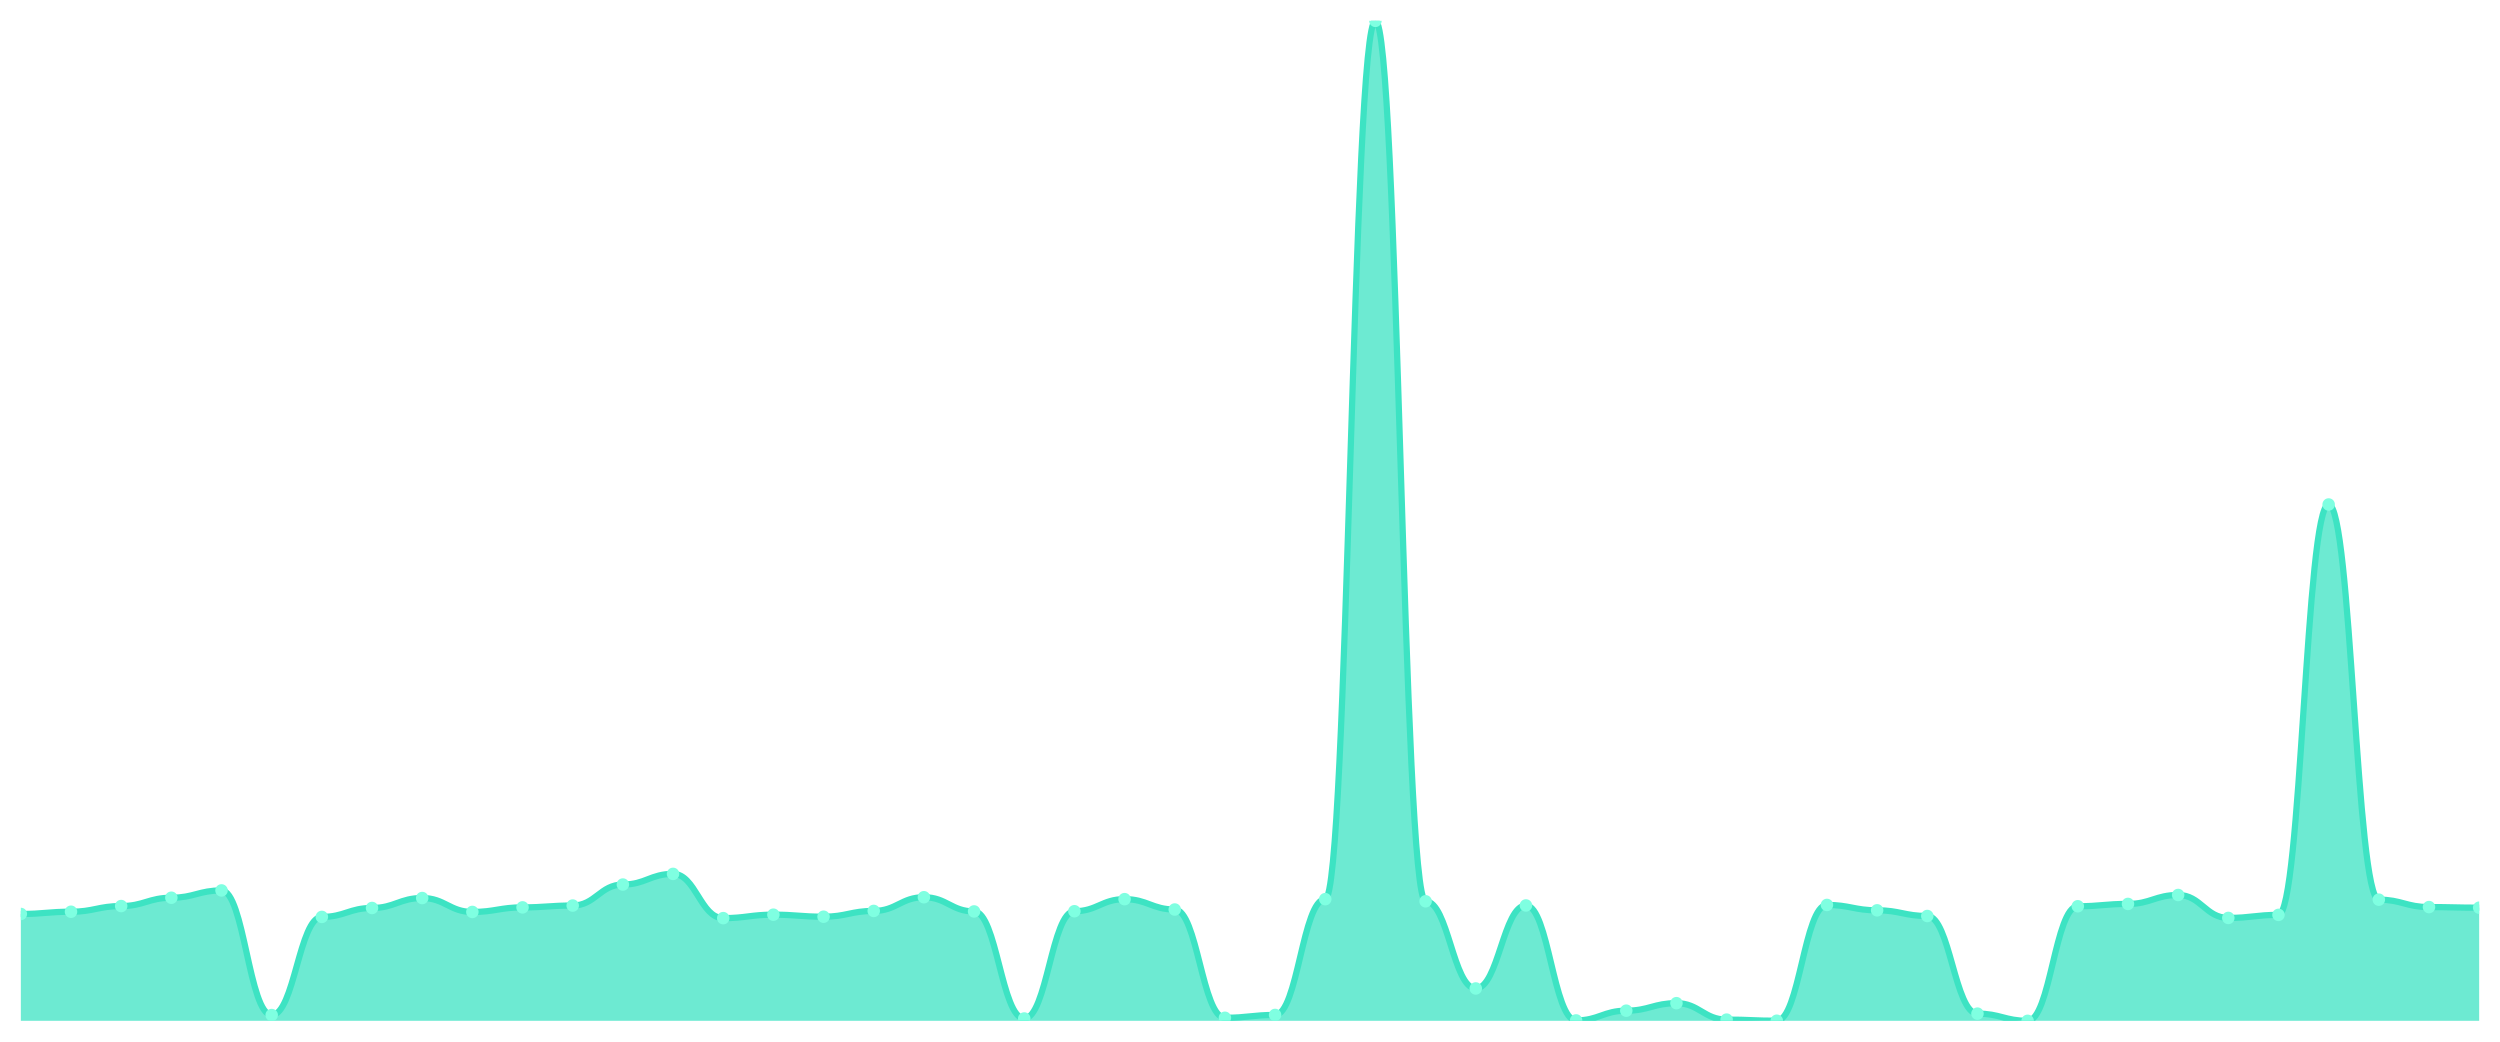
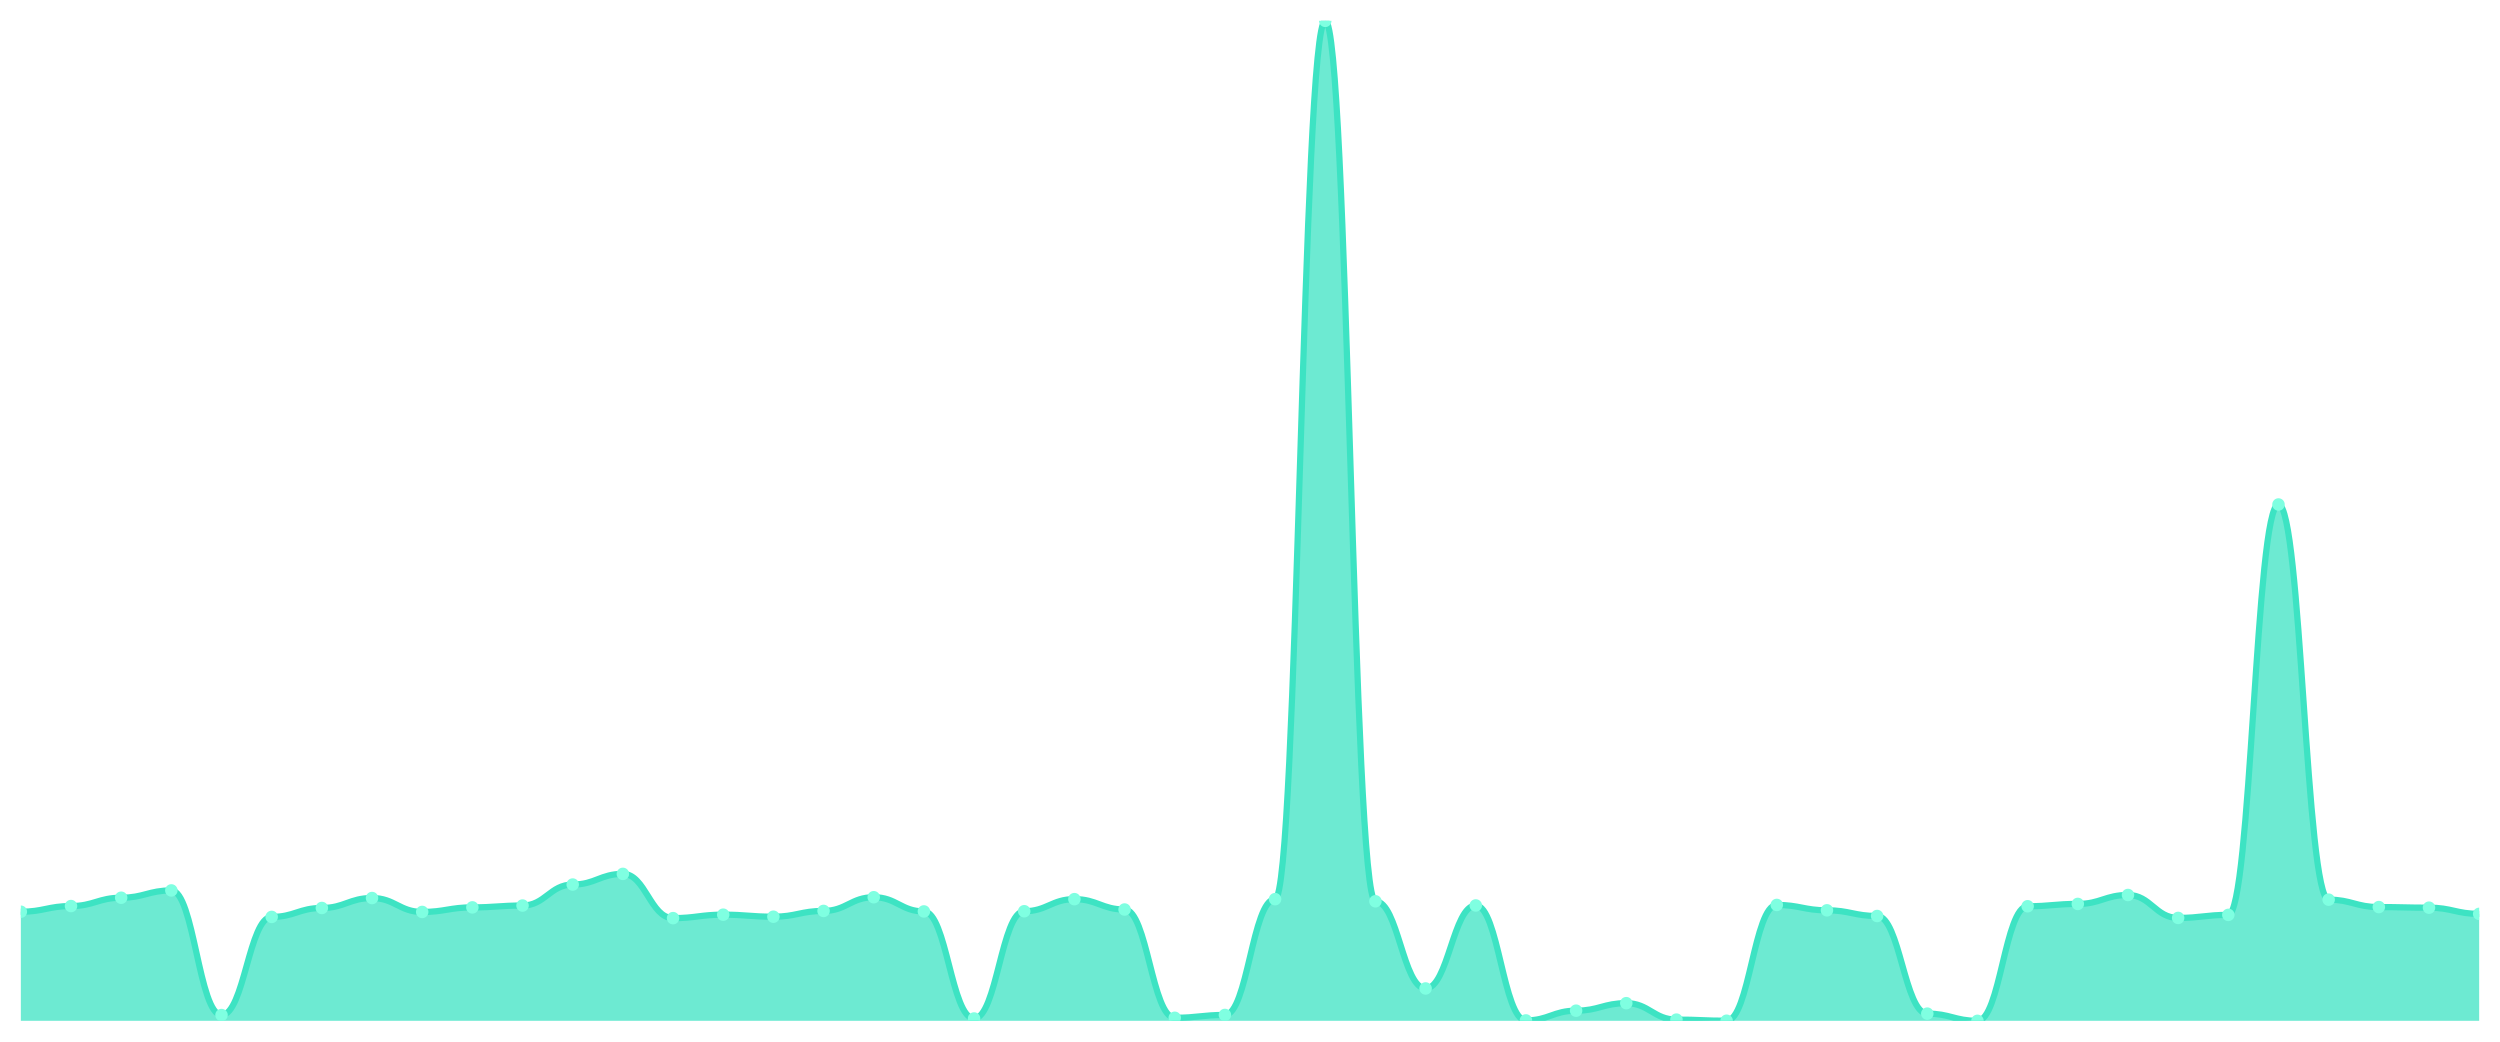
<svg xmlns="http://www.w3.org/2000/svg" viewBox="0 0 1200 500" width="1200" height="500">
  <defs>
    <clipPath id="c">
      <rect x="10" y="10" width="1180" height="480" />
    </clipPath>
  </defs>
  <rect width="1200" height="500" fill="none" />
  <g clip-path="url(#c)">
-     <path d="M 10,490 L 10,438.707 C 20.837,438.707 23.245,437.635 34.082,437.635 C 44.918,437.635 47.327,434.908 58.163,434.908 C 69,434.908 71.408,430.913 82.245,430.913 C 93.082,430.913 95.49,427.406 106.327,427.406 C 117.163,427.406 119.571,487.223 130.408,487.223 C 141.245,487.223 143.653,440.12 154.49,440.12 C 165.327,440.12 167.735,435.833 178.571,435.833 C 189.408,435.833 191.816,431.059 202.653,431.059 C 213.49,431.059 215.898,437.733 226.735,437.733 C 237.571,437.733 239.98,435.541 250.816,435.541 C 261.653,435.541 264.061,434.664 274.898,434.664 C 285.735,434.664 288.143,424.581 298.98,424.581 C 309.816,424.581 312.224,419.466 323.061,419.466 C 333.898,419.466 336.306,440.704 347.143,440.704 C 357.98,440.704 360.388,439.048 371.224,439.048 C 382.061,439.048 384.469,440.022 395.306,440.022 C 406.143,440.022 408.551,437.246 419.388,437.246 C 430.224,437.246 432.633,430.67 443.469,430.67 C 454.306,430.67 456.714,437.489 467.551,437.489 C 478.388,437.489 480.796,488.88 491.633,488.88 C 502.469,488.88 504.878,437.392 515.714,437.392 C 526.551,437.392 528.959,431.595 539.796,431.595 C 550.633,431.595 553.041,436.564 563.878,436.564 C 574.714,436.564 577.122,488.539 587.959,488.539 C 598.796,488.539 601.204,487.175 612.041,487.175 C 622.878,487.175 625.286,431.595 636.122,431.595 C 646.959,431.595 649.367,10 660.204,10 C 671.041,10 673.449,432.618 684.286,432.618 C 695.122,432.618 697.531,474.461 708.367,474.461 C 719.204,474.461 721.612,434.615 732.449,434.615 C 743.286,434.615 745.694,489.805 756.531,489.805 C 767.367,489.805 769.776,485.129 780.612,485.129 C 791.449,485.129 793.857,481.524 804.694,481.524 C 815.531,481.524 817.939,489.415 828.776,489.415 C 839.612,489.415 842.02,489.951 852.857,489.951 C 863.694,489.951 866.102,434.372 876.939,434.372 C 887.776,434.372 890.184,436.954 901.02,436.954 C 911.857,436.954 914.265,439.681 925.102,439.681 C 935.939,439.681 938.347,486.542 949.184,486.542 C 960.02,486.542 962.429,490 973.265,490 C 984.102,490 986.51,435.005 997.347,435.005 C 1008.184,435.005 1010.592,433.885 1021.429,433.885 C 1032.265,433.885 1034.673,429.598 1045.51,429.598 C 1056.347,429.598 1058.755,440.607 1069.592,440.607 C 1080.429,440.607 1082.837,439.146 1093.673,439.146 C 1104.51,439.146 1106.918,242.157 1117.755,242.157 C 1128.592,242.157 1131,431.839 1141.837,431.839 C 1152.673,431.839 1155.082,435.395 1165.918,435.395 C 1176.755,435.395 1179.163,435.687 1190,435.687 L 1190,490 Z" fill="rgba(61,227,195,0.75)" />
-     <path d="M 10,438.707 C 20.837,438.707 23.245,437.635 34.082,437.635 C 44.918,437.635 47.327,434.908 58.163,434.908 C 69,434.908 71.408,430.913 82.245,430.913 C 93.082,430.913 95.49,427.406 106.327,427.406 C 117.163,427.406 119.571,487.223 130.408,487.223 C 141.245,487.223 143.653,440.12 154.49,440.12 C 165.327,440.12 167.735,435.833 178.571,435.833 C 189.408,435.833 191.816,431.059 202.653,431.059 C 213.49,431.059 215.898,437.733 226.735,437.733 C 237.571,437.733 239.98,435.541 250.816,435.541 C 261.653,435.541 264.061,434.664 274.898,434.664 C 285.735,434.664 288.143,424.581 298.98,424.581 C 309.816,424.581 312.224,419.466 323.061,419.466 C 333.898,419.466 336.306,440.704 347.143,440.704 C 357.98,440.704 360.388,439.048 371.224,439.048 C 382.061,439.048 384.469,440.022 395.306,440.022 C 406.143,440.022 408.551,437.246 419.388,437.246 C 430.224,437.246 432.633,430.67 443.469,430.67 C 454.306,430.67 456.714,437.489 467.551,437.489 C 478.388,437.489 480.796,488.88 491.633,488.88 C 502.469,488.88 504.878,437.392 515.714,437.392 C 526.551,437.392 528.959,431.595 539.796,431.595 C 550.633,431.595 553.041,436.564 563.878,436.564 C 574.714,436.564 577.122,488.539 587.959,488.539 C 598.796,488.539 601.204,487.175 612.041,487.175 C 622.878,487.175 625.286,431.595 636.122,431.595 C 646.959,431.595 649.367,10 660.204,10 C 671.041,10 673.449,432.618 684.286,432.618 C 695.122,432.618 697.531,474.461 708.367,474.461 C 719.204,474.461 721.612,434.615 732.449,434.615 C 743.286,434.615 745.694,489.805 756.531,489.805 C 767.367,489.805 769.776,485.129 780.612,485.129 C 791.449,485.129 793.857,481.524 804.694,481.524 C 815.531,481.524 817.939,489.415 828.776,489.415 C 839.612,489.415 842.02,489.951 852.857,489.951 C 863.694,489.951 866.102,434.372 876.939,434.372 C 887.776,434.372 890.184,436.954 901.02,436.954 C 911.857,436.954 914.265,439.681 925.102,439.681 C 935.939,439.681 938.347,486.542 949.184,486.542 C 960.02,486.542 962.429,490 973.265,490 C 984.102,490 986.51,435.005 997.347,435.005 C 1008.184,435.005 1010.592,433.885 1021.429,433.885 C 1032.265,433.885 1034.673,429.598 1045.51,429.598 C 1056.347,429.598 1058.755,440.607 1069.592,440.607 C 1080.429,440.607 1082.837,439.146 1093.673,439.146 C 1104.51,439.146 1106.918,242.157 1117.755,242.157 C 1128.592,242.157 1131,431.839 1141.837,431.839 C 1152.673,431.839 1155.082,435.395 1165.918,435.395 C 1176.755,435.395 1179.163,435.687 1190,435.687" fill="none" stroke="#3de3c3" stroke-width="3" stroke-linecap="round" stroke-linejoin="round" />
-     <circle cx="10" cy="438.707" r="3" fill="#7fffe1" />
-     <circle cx="34.082" cy="437.635" r="3" fill="#7fffe1" />
-     <circle cx="58.163" cy="434.908" r="3" fill="#7fffe1" />
-     <circle cx="82.245" cy="430.913" r="3" fill="#7fffe1" />
-     <circle cx="106.327" cy="427.406" r="3" fill="#7fffe1" />
-     <circle cx="130.408" cy="487.223" r="3" fill="#7fffe1" />
-     <circle cx="154.49" cy="440.12" r="3" fill="#7fffe1" />
-     <circle cx="178.571" cy="435.833" r="3" fill="#7fffe1" />
-     <circle cx="202.653" cy="431.059" r="3" fill="#7fffe1" />
-     <circle cx="226.735" cy="437.733" r="3" fill="#7fffe1" />
-     <circle cx="250.816" cy="435.541" r="3" fill="#7fffe1" />
-     <circle cx="274.898" cy="434.664" r="3" fill="#7fffe1" />
-     <circle cx="298.98" cy="424.581" r="3" fill="#7fffe1" />
-     <circle cx="323.061" cy="419.466" r="3" fill="#7fffe1" />
-     <circle cx="347.143" cy="440.704" r="3" fill="#7fffe1" />
-     <circle cx="371.224" cy="439.048" r="3" fill="#7fffe1" />
-     <circle cx="395.306" cy="440.022" r="3" fill="#7fffe1" />
-     <circle cx="419.388" cy="437.246" r="3" fill="#7fffe1" />
-     <circle cx="443.469" cy="430.67" r="3" fill="#7fffe1" />
-     <circle cx="467.551" cy="437.489" r="3" fill="#7fffe1" />
-     <circle cx="491.633" cy="488.88" r="3" fill="#7fffe1" />
-     <circle cx="515.714" cy="437.392" r="3" fill="#7fffe1" />
-     <circle cx="539.796" cy="431.595" r="3" fill="#7fffe1" />
-     <circle cx="563.878" cy="436.564" r="3" fill="#7fffe1" />
-     <circle cx="587.959" cy="488.539" r="3" fill="#7fffe1" />
-     <circle cx="612.041" cy="487.175" r="3" fill="#7fffe1" />
-     <circle cx="636.122" cy="431.595" r="3" fill="#7fffe1" />
-     <circle cx="660.204" cy="10" r="3" fill="#7fffe1" />
-     <circle cx="684.286" cy="432.618" r="3" fill="#7fffe1" />
-     <circle cx="708.367" cy="474.461" r="3" fill="#7fffe1" />
-     <circle cx="732.449" cy="434.615" r="3" fill="#7fffe1" />
-     <circle cx="756.531" cy="489.805" r="3" fill="#7fffe1" />
-     <circle cx="780.612" cy="485.129" r="3" fill="#7fffe1" />
-     <circle cx="804.694" cy="481.524" r="3" fill="#7fffe1" />
-     <circle cx="828.776" cy="489.415" r="3" fill="#7fffe1" />
-     <circle cx="852.857" cy="489.951" r="3" fill="#7fffe1" />
-     <circle cx="876.939" cy="434.372" r="3" fill="#7fffe1" />
-     <circle cx="901.02" cy="436.954" r="3" fill="#7fffe1" />
-     <circle cx="925.102" cy="439.681" r="3" fill="#7fffe1" />
-     <circle cx="949.184" cy="486.542" r="3" fill="#7fffe1" />
-     <circle cx="973.265" cy="490" r="3" fill="#7fffe1" />
-     <circle cx="997.347" cy="435.005" r="3" fill="#7fffe1" />
-     <circle cx="1021.429" cy="433.885" r="3" fill="#7fffe1" />
-     <circle cx="1045.51" cy="429.598" r="3" fill="#7fffe1" />
-     <circle cx="1069.592" cy="440.607" r="3" fill="#7fffe1" />
-     <circle cx="1093.673" cy="439.146" r="3" fill="#7fffe1" />
-     <circle cx="1117.755" cy="242.157" r="3" fill="#7fffe1" />
-     <circle cx="1141.837" cy="431.839" r="3" fill="#7fffe1" />
-     <circle cx="1165.918" cy="435.395" r="3" fill="#7fffe1" />
-     <circle cx="1190" cy="435.687" r="3" fill="#7fffe1" />
+     <path d="M 10,490 L 10,437.635 C 20.837,437.635 23.245,434.908 34.082,434.908 C 44.918,434.908 47.327,430.913 58.163,430.913 C 69,430.913 71.408,427.406 82.245,427.406 C 93.082,427.406 95.49,487.223 106.327,487.223 C 117.163,487.223 119.571,440.12 130.408,440.12 C 141.245,440.12 143.653,435.833 154.49,435.833 C 165.327,435.833 167.735,431.059 178.571,431.059 C 189.408,431.059 191.816,437.733 202.653,437.733 C 213.49,437.733 215.898,435.541 226.735,435.541 C 237.571,435.541 239.98,434.664 250.816,434.664 C 261.653,434.664 264.061,424.581 274.898,424.581 C 285.735,424.581 288.143,419.466 298.98,419.466 C 309.816,419.466 312.224,440.704 323.061,440.704 C 333.898,440.704 336.306,439.048 347.143,439.048 C 357.98,439.048 360.388,440.022 371.224,440.022 C 382.061,440.022 384.469,437.246 395.306,437.246 C 406.143,437.246 408.551,430.67 419.388,430.67 C 430.224,430.67 432.633,437.489 443.469,437.489 C 454.306,437.489 456.714,488.88 467.551,488.88 C 478.388,488.88 480.796,437.392 491.633,437.392 C 502.469,437.392 504.878,431.595 515.714,431.595 C 526.551,431.595 528.959,436.564 539.796,436.564 C 550.633,436.564 553.041,488.539 563.878,488.539 C 574.714,488.539 577.122,487.175 587.959,487.175 C 598.796,487.175 601.204,431.595 612.041,431.595 C 622.878,431.595 625.286,10 636.122,10 C 646.959,10 649.367,432.618 660.204,432.618 C 671.041,432.618 673.449,474.461 684.286,474.461 C 695.122,474.461 697.531,434.615 708.367,434.615 C 719.204,434.615 721.612,489.805 732.449,489.805 C 743.286,489.805 745.694,485.129 756.531,485.129 C 767.367,485.129 769.776,481.524 780.612,481.524 C 791.449,481.524 793.857,489.415 804.694,489.415 C 815.531,489.415 817.939,489.951 828.776,489.951 C 839.612,489.951 842.02,434.372 852.857,434.372 C 863.694,434.372 866.102,436.954 876.939,436.954 C 887.776,436.954 890.184,439.681 901.02,439.681 C 911.857,439.681 914.265,486.542 925.102,486.542 C 935.939,486.542 938.347,490 949.184,490 C 960.02,490 962.429,435.005 973.265,435.005 C 984.102,435.005 986.51,433.885 997.347,433.885 C 1008.184,433.885 1010.592,429.598 1021.429,429.598 C 1032.265,429.598 1034.673,440.607 1045.51,440.607 C 1056.347,440.607 1058.755,439.146 1069.592,439.146 C 1080.429,439.146 1082.837,242.157 1093.673,242.157 C 1104.51,242.157 1106.918,431.839 1117.755,431.839 C 1128.592,431.839 1131,435.395 1141.837,435.395 C 1152.673,435.395 1155.082,435.687 1165.918,435.687 C 1176.755,435.687 1179.163,438.658 1190,438.658 L 1190,490 Z" fill="rgba(61,227,195,0.75)" />
+     <path d="M 10,437.635 C 20.837,437.635 23.245,434.908 34.082,434.908 C 44.918,434.908 47.327,430.913 58.163,430.913 C 69,430.913 71.408,427.406 82.245,427.406 C 93.082,427.406 95.49,487.223 106.327,487.223 C 117.163,487.223 119.571,440.12 130.408,440.12 C 141.245,440.12 143.653,435.833 154.49,435.833 C 165.327,435.833 167.735,431.059 178.571,431.059 C 189.408,431.059 191.816,437.733 202.653,437.733 C 213.49,437.733 215.898,435.541 226.735,435.541 C 237.571,435.541 239.98,434.664 250.816,434.664 C 261.653,434.664 264.061,424.581 274.898,424.581 C 285.735,424.581 288.143,419.466 298.98,419.466 C 309.816,419.466 312.224,440.704 323.061,440.704 C 333.898,440.704 336.306,439.048 347.143,439.048 C 357.98,439.048 360.388,440.022 371.224,440.022 C 382.061,440.022 384.469,437.246 395.306,437.246 C 406.143,437.246 408.551,430.67 419.388,430.67 C 430.224,430.67 432.633,437.489 443.469,437.489 C 454.306,437.489 456.714,488.88 467.551,488.88 C 478.388,488.88 480.796,437.392 491.633,437.392 C 502.469,437.392 504.878,431.595 515.714,431.595 C 526.551,431.595 528.959,436.564 539.796,436.564 C 550.633,436.564 553.041,488.539 563.878,488.539 C 574.714,488.539 577.122,487.175 587.959,487.175 C 598.796,487.175 601.204,431.595 612.041,431.595 C 622.878,431.595 625.286,10 636.122,10 C 646.959,10 649.367,432.618 660.204,432.618 C 671.041,432.618 673.449,474.461 684.286,474.461 C 695.122,474.461 697.531,434.615 708.367,434.615 C 719.204,434.615 721.612,489.805 732.449,489.805 C 743.286,489.805 745.694,485.129 756.531,485.129 C 767.367,485.129 769.776,481.524 780.612,481.524 C 791.449,481.524 793.857,489.415 804.694,489.415 C 815.531,489.415 817.939,489.951 828.776,489.951 C 839.612,489.951 842.02,434.372 852.857,434.372 C 863.694,434.372 866.102,436.954 876.939,436.954 C 887.776,436.954 890.184,439.681 901.02,439.681 C 911.857,439.681 914.265,486.542 925.102,486.542 C 935.939,486.542 938.347,490 949.184,490 C 960.02,490 962.429,435.005 973.265,435.005 C 984.102,435.005 986.51,433.885 997.347,433.885 C 1008.184,433.885 1010.592,429.598 1021.429,429.598 C 1032.265,429.598 1034.673,440.607 1045.51,440.607 C 1056.347,440.607 1058.755,439.146 1069.592,439.146 C 1080.429,439.146 1082.837,242.157 1093.673,242.157 C 1104.51,242.157 1106.918,431.839 1117.755,431.839 C 1128.592,431.839 1131,435.395 1141.837,435.395 C 1152.673,435.395 1155.082,435.687 1165.918,435.687 C 1176.755,435.687 1179.163,438.658 1190,438.658" fill="none" stroke="#3de3c3" stroke-width="3" stroke-linecap="round" stroke-linejoin="round" />
+     <circle cx="10" cy="437.635" r="3" fill="#7fffe1" />
+     <circle cx="34.082" cy="434.908" r="3" fill="#7fffe1" />
+     <circle cx="58.163" cy="430.913" r="3" fill="#7fffe1" />
+     <circle cx="82.245" cy="427.406" r="3" fill="#7fffe1" />
+     <circle cx="106.327" cy="487.223" r="3" fill="#7fffe1" />
+     <circle cx="130.408" cy="440.12" r="3" fill="#7fffe1" />
+     <circle cx="154.49" cy="435.833" r="3" fill="#7fffe1" />
+     <circle cx="178.571" cy="431.059" r="3" fill="#7fffe1" />
+     <circle cx="202.653" cy="437.733" r="3" fill="#7fffe1" />
+     <circle cx="226.735" cy="435.541" r="3" fill="#7fffe1" />
+     <circle cx="250.816" cy="434.664" r="3" fill="#7fffe1" />
+     <circle cx="274.898" cy="424.581" r="3" fill="#7fffe1" />
+     <circle cx="298.98" cy="419.466" r="3" fill="#7fffe1" />
+     <circle cx="323.061" cy="440.704" r="3" fill="#7fffe1" />
+     <circle cx="347.143" cy="439.048" r="3" fill="#7fffe1" />
+     <circle cx="371.224" cy="440.022" r="3" fill="#7fffe1" />
+     <circle cx="395.306" cy="437.246" r="3" fill="#7fffe1" />
+     <circle cx="419.388" cy="430.67" r="3" fill="#7fffe1" />
+     <circle cx="443.469" cy="437.489" r="3" fill="#7fffe1" />
+     <circle cx="467.551" cy="488.88" r="3" fill="#7fffe1" />
+     <circle cx="491.633" cy="437.392" r="3" fill="#7fffe1" />
+     <circle cx="515.714" cy="431.595" r="3" fill="#7fffe1" />
+     <circle cx="539.796" cy="436.564" r="3" fill="#7fffe1" />
+     <circle cx="563.878" cy="488.539" r="3" fill="#7fffe1" />
+     <circle cx="587.959" cy="487.175" r="3" fill="#7fffe1" />
+     <circle cx="612.041" cy="431.595" r="3" fill="#7fffe1" />
+     <circle cx="636.122" cy="10" r="3" fill="#7fffe1" />
+     <circle cx="660.204" cy="432.618" r="3" fill="#7fffe1" />
+     <circle cx="684.286" cy="474.461" r="3" fill="#7fffe1" />
+     <circle cx="708.367" cy="434.615" r="3" fill="#7fffe1" />
+     <circle cx="732.449" cy="489.805" r="3" fill="#7fffe1" />
+     <circle cx="756.531" cy="485.129" r="3" fill="#7fffe1" />
+     <circle cx="780.612" cy="481.524" r="3" fill="#7fffe1" />
+     <circle cx="804.694" cy="489.415" r="3" fill="#7fffe1" />
+     <circle cx="828.776" cy="489.951" r="3" fill="#7fffe1" />
+     <circle cx="852.857" cy="434.372" r="3" fill="#7fffe1" />
+     <circle cx="876.939" cy="436.954" r="3" fill="#7fffe1" />
+     <circle cx="901.02" cy="439.681" r="3" fill="#7fffe1" />
+     <circle cx="925.102" cy="486.542" r="3" fill="#7fffe1" />
+     <circle cx="949.184" cy="490" r="3" fill="#7fffe1" />
+     <circle cx="973.265" cy="435.005" r="3" fill="#7fffe1" />
+     <circle cx="997.347" cy="433.885" r="3" fill="#7fffe1" />
+     <circle cx="1021.429" cy="429.598" r="3" fill="#7fffe1" />
+     <circle cx="1045.51" cy="440.607" r="3" fill="#7fffe1" />
+     <circle cx="1069.592" cy="439.146" r="3" fill="#7fffe1" />
+     <circle cx="1093.673" cy="242.157" r="3" fill="#7fffe1" />
+     <circle cx="1117.755" cy="431.839" r="3" fill="#7fffe1" />
+     <circle cx="1141.837" cy="435.395" r="3" fill="#7fffe1" />
+     <circle cx="1165.918" cy="435.687" r="3" fill="#7fffe1" />
+     <circle cx="1190" cy="438.658" r="3" fill="#7fffe1" />
  </g>
</svg>
